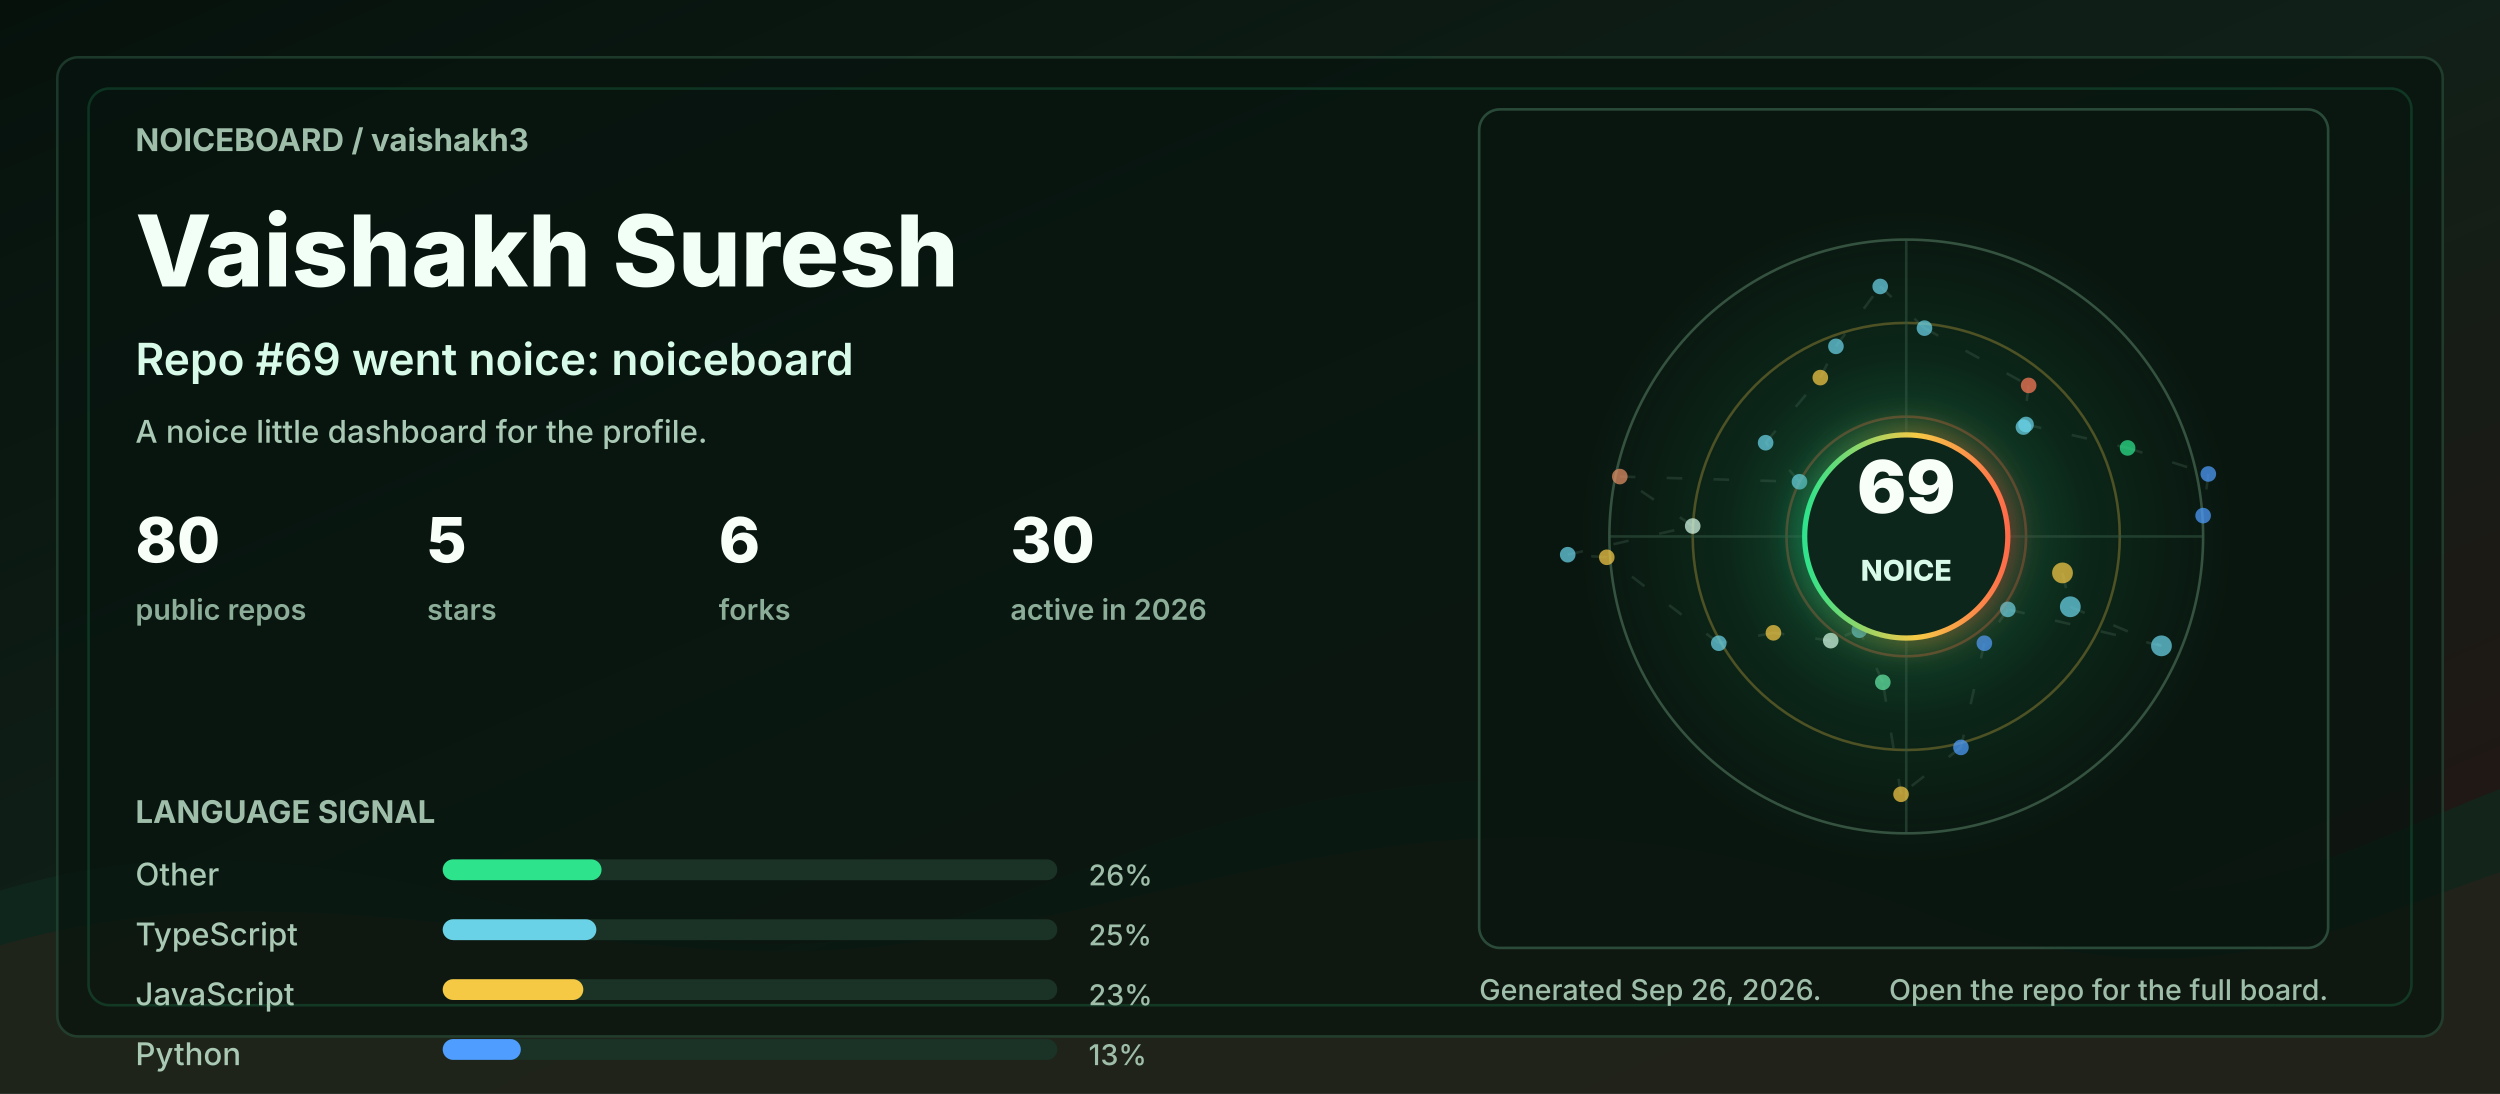
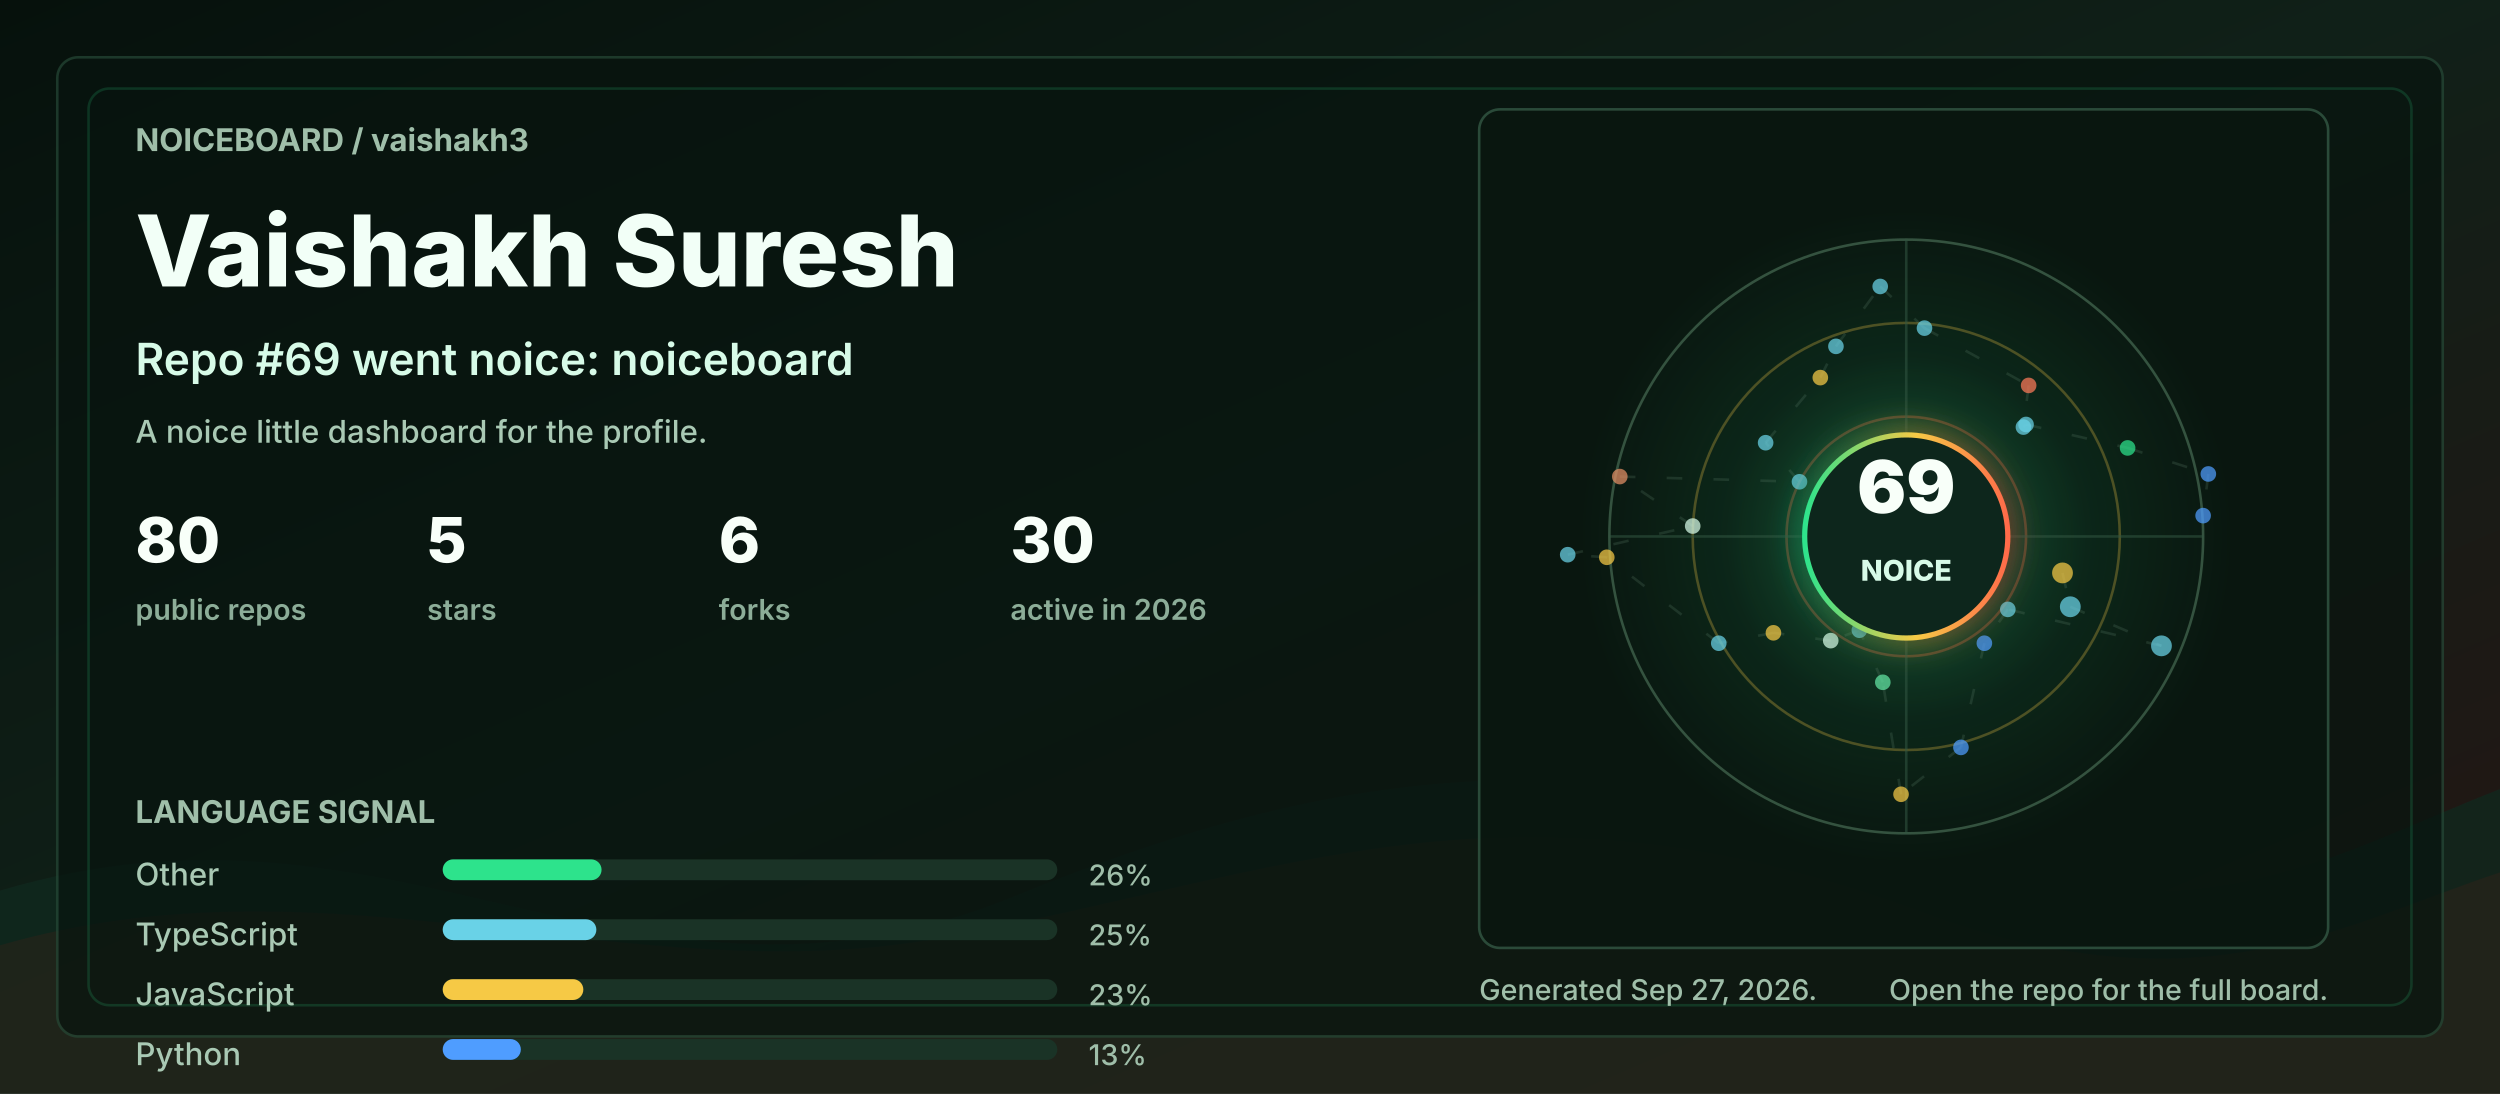
<svg xmlns="http://www.w3.org/2000/svg" width="960" height="420" viewBox="0 0 960 420" role="img" aria-labelledby="title desc">
  <defs>
    <linearGradient id="bg" x1="0" y1="0" x2="1" y2="1">
      <stop offset="0" stop-color="#06110c" />
      <stop offset="0.48" stop-color="#102018" />
      <stop offset="1" stop-color="#251513" />
    </linearGradient>
    <linearGradient id="accent" x1="0" y1="0" x2="1" y2="0">
      <stop offset="0" stop-color="#2de38c" />
      <stop offset="0.55" stop-color="#f6c945" />
      <stop offset="1" stop-color="#ff6b4a" />
    </linearGradient>
    <radialGradient id="halo" cx="50%" cy="50%" r="50%">
      <stop offset="0" stop-color="#2de38c" stop-opacity="0.36" />
      <stop offset="0.55" stop-color="#2de38c" stop-opacity="0.08" />
      <stop offset="1" stop-color="#2de38c" stop-opacity="0" />
    </radialGradient>
    <filter id="softGlow" x="-30%" y="-30%" width="160%" height="160%">
      <feGaussianBlur stdDeviation="6" result="blur" />
      <feMerge>
        <feMergeNode in="blur" />
        <feMergeNode in="SourceGraphic" />
      </feMerge>
    </filter>
    <style>
      .label { fill: #9fbea9; font: 700 12px ui-sans-serif, system-ui, -apple-system, BlinkMacSystemFont, "Segoe UI", sans-serif; letter-spacing: 0; }
      .tiny { fill: #9fbea9; font: 500 11px ui-sans-serif, system-ui, -apple-system, BlinkMacSystemFont, "Segoe UI", sans-serif; letter-spacing: 0; }
      .title { fill: #f2fff7; font: 800 38px ui-sans-serif, system-ui, -apple-system, BlinkMacSystemFont, "Segoe UI", sans-serif; letter-spacing: 0; }
      .subtitle { fill: #d7fbe8; font: 600 17px ui-sans-serif, system-ui, -apple-system, BlinkMacSystemFont, "Segoe UI", sans-serif; letter-spacing: 0; }
      .metric { fill: #f8fff9; font: 800 24px ui-sans-serif, system-ui, -apple-system, BlinkMacSystemFont, "Segoe UI", sans-serif; letter-spacing: 0; }
      .metric-label { fill: #8cad98; font: 600 11px ui-sans-serif, system-ui, -apple-system, BlinkMacSystemFont, "Segoe UI", sans-serif; letter-spacing: 0; }
      .repo { fill: #f8fff9; font: 750 16px ui-sans-serif, system-ui, -apple-system, BlinkMacSystemFont, "Segoe UI", sans-serif; letter-spacing: 0; }
      .muted { fill: #a9c9b4; font: 500 12px ui-sans-serif, system-ui, -apple-system, BlinkMacSystemFont, "Segoe UI", sans-serif; letter-spacing: 0; }
      .ring { animation: ring 9s linear infinite; transform-origin: 692px 206px; }
      .float { animation: float 5s ease-in-out infinite; }
      .pulse { animation: pulse 2.8s ease-in-out infinite; }
      .draw { stroke-dasharray: 6 12; animation: dash 13s linear infinite; }
      @keyframes ring { to { transform: rotate(360deg); } }
      @keyframes dash { to { stroke-dashoffset: -140; } }
      @keyframes pulse { 0%, 100% { opacity: .56; } 50% { opacity: 1; } }
      @keyframes float { 0%, 100% { transform: translateY(0); } 50% { transform: translateY(-7px); } }
      @media (prefers-reduced-motion: reduce) { * { animation: none !important; } }
    </style>
  </defs>
  <rect width="960" height="420" rx="0" fill="url(#bg)" />
  <path d="M0 342 C154 296 244 404 390 344 C520 291 615 284 754 330 C846 361 896 328 960 303 L960 420 L0 420 Z" fill="#10281e" opacity="0.78" />
  <path d="M0 363 C128 326 242 382 362 360 C493 336 581 292 738 350 C845 390 902 354 960 335 L960 420 L0 420 Z" fill="#3b1f17" opacity="0.34" />
  <rect x="22" y="22" width="916" height="376" rx="8" fill="#07130e" opacity="0.72" stroke="#244634" />
  <rect x="34" y="34" width="892" height="352" rx="8" fill="none" stroke="#2de38c" opacity="0.16" />
  <g transform="translate(52 58)">
    <text class="label" x="0" y="0">NOICEBOARD / vaishakh3</text>
    <text class="title" x="0" y="52">Vaishakh Suresh</text>
    <text class="subtitle" x="0" y="86">Repo #69 went noice: noiceboard</text>
    <text class="muted" x="0" y="112">A noice little dashboard for the profile.</text>
    <g transform="translate(0 158)">
      <g transform="translate(0 0)">
        <text class="metric" x="0" y="0">80</text>
        <text class="metric-label" x="0" y="22">public repos</text>
      </g>
      <g transform="translate(112 0)">
        <text class="metric" x="0" y="0">5</text>
        <text class="metric-label" x="0" y="22">stars</text>
      </g>
      <g transform="translate(224 0)">
        <text class="metric" x="0" y="0">6</text>
        <text class="metric-label" x="0" y="22">forks</text>
      </g>
      <g transform="translate(336 0)">
        <text class="metric" x="0" y="0">30</text>
        <text class="metric-label" x="0" y="22">active in 2026</text>
      </g>
    </g>
    <g transform="translate(0 258)">
      <text class="label" x="0" y="0">LANGUAGE SIGNAL</text>
      <g transform="translate(0 24)">
        <text class="muted" x="0" y="0">Other</text>
        <rect x="118" y="-10" width="236" height="8" rx="4" fill="#1a3326" />
        <rect x="118" y="-10" width="61" height="8" rx="4" fill="#2de38c" />
        <text class="tiny" x="366" y="0">26%</text>
      </g>
      <g transform="translate(0 47)">
        <text class="muted" x="0" y="0">TypeScript</text>
        <rect x="118" y="-10" width="236" height="8" rx="4" fill="#1a3326" />
        <rect x="118" y="-10" width="59" height="8" rx="4" fill="#69d2e7" />
        <text class="tiny" x="366" y="0">25%</text>
      </g>
      <g transform="translate(0 70)">
        <text class="muted" x="0" y="0">JavaScript</text>
        <rect x="118" y="-10" width="236" height="8" rx="4" fill="#1a3326" />
        <rect x="118" y="-10" width="54" height="8" rx="4" fill="#f6c945" />
        <text class="tiny" x="366" y="0">23%</text>
      </g>
      <g transform="translate(0 93)">
        <text class="muted" x="0" y="0">Python</text>
        <rect x="118" y="-10" width="236" height="8" rx="4" fill="#1a3326" />
        <rect x="118" y="-10" width="30" height="8" rx="4" fill="#4f9dff" />
        <text class="tiny" x="366" y="0">13%</text>
      </g>
    </g>
  </g>
  <g transform="translate(568 42)">
    <rect x="0" y="0" width="326" height="322" rx="8" fill="#08160f" opacity="0.82" stroke="#315642" />
    <circle cx="164" cy="164" r="126" fill="url(#halo)" class="pulse" />
    <circle cx="164" cy="164" r="114" fill="none" stroke="#34523f" stroke-width="1" />
    <circle cx="164" cy="164" r="82" fill="none" stroke="#f6c945" stroke-opacity="0.28" stroke-width="1" class="ring" />
    <circle cx="164" cy="164" r="46" fill="none" stroke="#ff6b4a" stroke-opacity="0.28" stroke-width="1" class="ring" />
    <line x1="50" y1="164" x2="278" y2="164" stroke="#315642" stroke-opacity="0.55" />
    <line x1="164" y1="50" x2="164" y2="278" stroke="#315642" stroke-opacity="0.55" />
    <line x1="224" y1="178" x2="227" y2="191" stroke="#5c7e68" stroke-opacity="0.24" stroke-width="1" class="draw" />
    <line x1="227" y1="191" x2="262" y2="206" stroke="#5c7e68" stroke-opacity="0.24" stroke-width="1" class="draw" />
    <line x1="262" y1="206" x2="203" y2="192" stroke="#5c7e68" stroke-opacity="0.24" stroke-width="1" class="draw" />
    <line x1="203" y1="192" x2="194" y2="205" stroke="#5c7e68" stroke-opacity="0.24" stroke-width="1" class="draw" />
    <line x1="194" y1="205" x2="185" y2="245" stroke="#5c7e68" stroke-opacity="0.24" stroke-width="1" class="draw" />
    <line x1="185" y1="245" x2="162" y2="263" stroke="#5c7e68" stroke-opacity="0.24" stroke-width="1" class="draw" />
    <line x1="162" y1="263" x2="155" y2="220" stroke="#5c7e68" stroke-opacity="0.24" stroke-width="1" class="draw" />
    <line x1="155" y1="220" x2="146" y2="200" stroke="#5c7e68" stroke-opacity="0.24" stroke-width="1" class="draw" />
    <line x1="146" y1="200" x2="135" y2="204" stroke="#5c7e68" stroke-opacity="0.24" stroke-width="1" class="draw" />
    <line x1="135" y1="204" x2="113" y2="201" stroke="#5c7e68" stroke-opacity="0.24" stroke-width="1" class="draw" />
    <line x1="113" y1="201" x2="92" y2="205" stroke="#5c7e68" stroke-opacity="0.24" stroke-width="1" class="draw" />
    <line x1="92" y1="205" x2="49" y2="172" stroke="#5c7e68" stroke-opacity="0.24" stroke-width="1" class="draw" />
    <line x1="49" y1="172" x2="34" y2="171" stroke="#5c7e68" stroke-opacity="0.24" stroke-width="1" class="draw" />
    <line x1="34" y1="171" x2="82" y2="160" stroke="#5c7e68" stroke-opacity="0.24" stroke-width="1" class="draw" />
    <line x1="82" y1="160" x2="54" y2="141" stroke="#5c7e68" stroke-opacity="0.24" stroke-width="1" class="draw" />
    <line x1="54" y1="141" x2="123" y2="143" stroke="#5c7e68" stroke-opacity="0.24" stroke-width="1" class="draw" />
    <line x1="123" y1="143" x2="110" y2="128" stroke="#5c7e68" stroke-opacity="0.24" stroke-width="1" class="draw" />
    <line x1="110" y1="128" x2="131" y2="103" stroke="#5c7e68" stroke-opacity="0.24" stroke-width="1" class="draw" />
    <line x1="131" y1="103" x2="137" y2="91" stroke="#5c7e68" stroke-opacity="0.24" stroke-width="1" class="draw" />
    <line x1="137" y1="91" x2="154" y2="68" stroke="#5c7e68" stroke-opacity="0.24" stroke-width="1" class="draw" />
    <line x1="154" y1="68" x2="171" y2="84" stroke="#5c7e68" stroke-opacity="0.24" stroke-width="1" class="draw" />
    <line x1="171" y1="84" x2="211" y2="106" stroke="#5c7e68" stroke-opacity="0.24" stroke-width="1" class="draw" />
    <line x1="211" y1="106" x2="209" y2="122" stroke="#5c7e68" stroke-opacity="0.24" stroke-width="1" class="draw" />
    <line x1="209" y1="122" x2="210" y2="121" stroke="#5c7e68" stroke-opacity="0.24" stroke-width="1" class="draw" />
    <line x1="210" y1="121" x2="249" y2="130" stroke="#5c7e68" stroke-opacity="0.24" stroke-width="1" class="draw" />
    <line x1="249" y1="130" x2="280" y2="140" stroke="#5c7e68" stroke-opacity="0.24" stroke-width="1" class="draw" />
    <line x1="280" y1="140" x2="278" y2="156" stroke="#5c7e68" stroke-opacity="0.24" stroke-width="1" class="draw" />
    <circle cx="224" cy="178" r="4" fill="#f6c945" opacity="0.72" class="pulse" />
    <circle cx="227" cy="191" r="4" fill="#69d2e7" opacity="0.72" class="" />
    <circle cx="262" cy="206" r="4" fill="#69d2e7" opacity="0.72" class="" />
    <circle cx="203" cy="192" r="3" fill="#69d2e7" opacity="0.72" class="pulse" />
    <circle cx="194" cy="205" r="3" fill="#4f9dff" opacity="0.72" class="" />
    <circle cx="185" cy="245" r="3" fill="#4f9dff" opacity="0.72" class="" />
    <circle cx="162" cy="263" r="3" fill="#f6c945" opacity="0.72" class="pulse" />
    <circle cx="155" cy="220" r="3" fill="#63e6a4" opacity="0.72" class="" />
    <circle cx="146" cy="200" r="3" fill="#69d2e7" opacity="0.72" class="" />
    <circle cx="135" cy="204" r="3" fill="#d7fbe8" opacity="0.72" class="pulse" />
    <circle cx="113" cy="201" r="3" fill="#f6c945" opacity="0.72" class="" />
    <circle cx="92" cy="205" r="3" fill="#69d2e7" opacity="0.72" class="" />
    <circle cx="49" cy="172" r="3" fill="#f6c945" opacity="0.72" class="pulse" />
    <circle cx="34" cy="171" r="3" fill="#69d2e7" opacity="0.72" class="" />
    <circle cx="82" cy="160" r="3" fill="#d7fbe8" opacity="0.72" class="" />
    <circle cx="54" cy="141" r="3" fill="#e58f65" opacity="0.72" class="pulse" />
    <circle cx="123" cy="143" r="3" fill="#69d2e7" opacity="0.72" class="" />
    <circle cx="110" cy="128" r="3" fill="#69d2e7" opacity="0.72" class="" />
    <circle cx="131" cy="103" r="3" fill="#f6c945" opacity="0.72" class="pulse" />
    <circle cx="137" cy="91" r="3" fill="#69d2e7" opacity="0.72" class="" />
    <circle cx="154" cy="68" r="3" fill="#69d2e7" opacity="0.72" class="" />
    <circle cx="171" cy="84" r="3" fill="#69d2e7" opacity="0.72" class="pulse" />
    <circle cx="211" cy="106" r="3" fill="#ff7a59" opacity="0.72" class="" />
    <circle cx="209" cy="122" r="3" fill="#69d2e7" opacity="0.72" class="" />
    <circle cx="210" cy="121" r="3" fill="#69d2e7" opacity="0.72" class="pulse" />
    <circle cx="249" cy="130" r="3" fill="#2de38c" opacity="0.72" class="" />
    <circle cx="280" cy="140" r="3" fill="#4f9dff" opacity="0.72" class="" />
    <circle cx="278" cy="156" r="3" fill="#4f9dff" opacity="0.72" class="pulse" />
    <g class="float">
      <circle cx="164" cy="164" r="39" fill="#0e261b" stroke="url(#accent)" stroke-width="2" filter="url(#softGlow)" />
      <text x="164" y="155" fill="#f8fff9" text-anchor="middle" font-family="ui-sans-serif, system-ui, -apple-system, BlinkMacSystemFont, Segoe UI, sans-serif" font-size="28" font-weight="900" letter-spacing="0">69</text>
      <text x="164" y="181" fill="#d7fbe8" text-anchor="middle" font-family="ui-sans-serif, system-ui, -apple-system, BlinkMacSystemFont, Segoe UI, sans-serif" font-size="11" font-weight="800" letter-spacing="0">NOICE</text>
    </g>
  </g>
  <g transform="translate(568 384)">
-     <text class="tiny" x="0" y="0">Generated Sep 26, 2026.</text>
+     <text class="tiny" x="0" y="0">Generated Sep 27, 2026.</text>
    <text class="tiny" x="326" y="0" text-anchor="end">Open the repo for the full board.</text>
  </g>
</svg>
